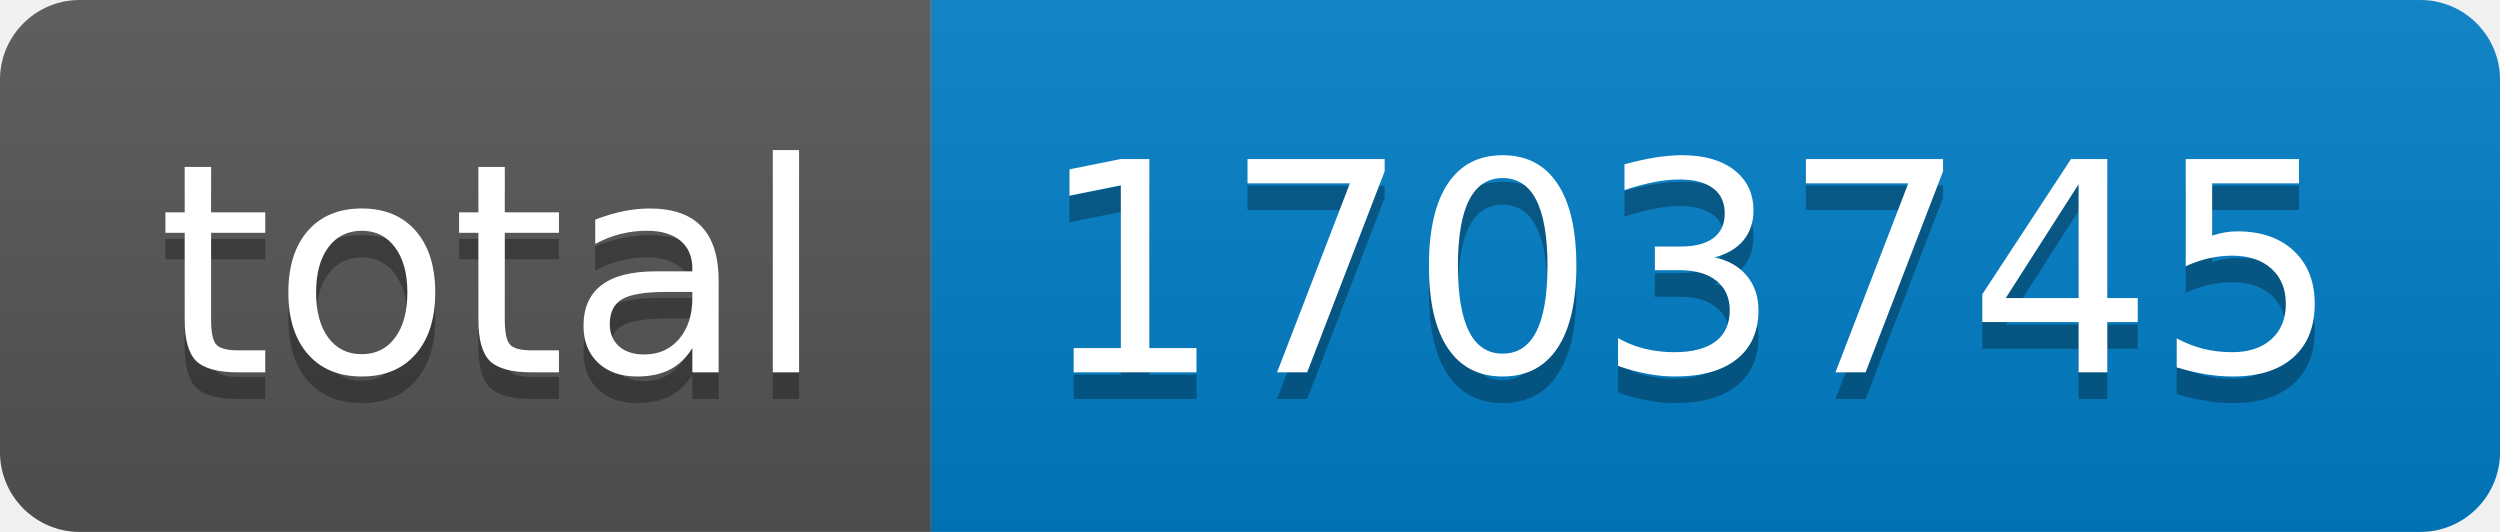
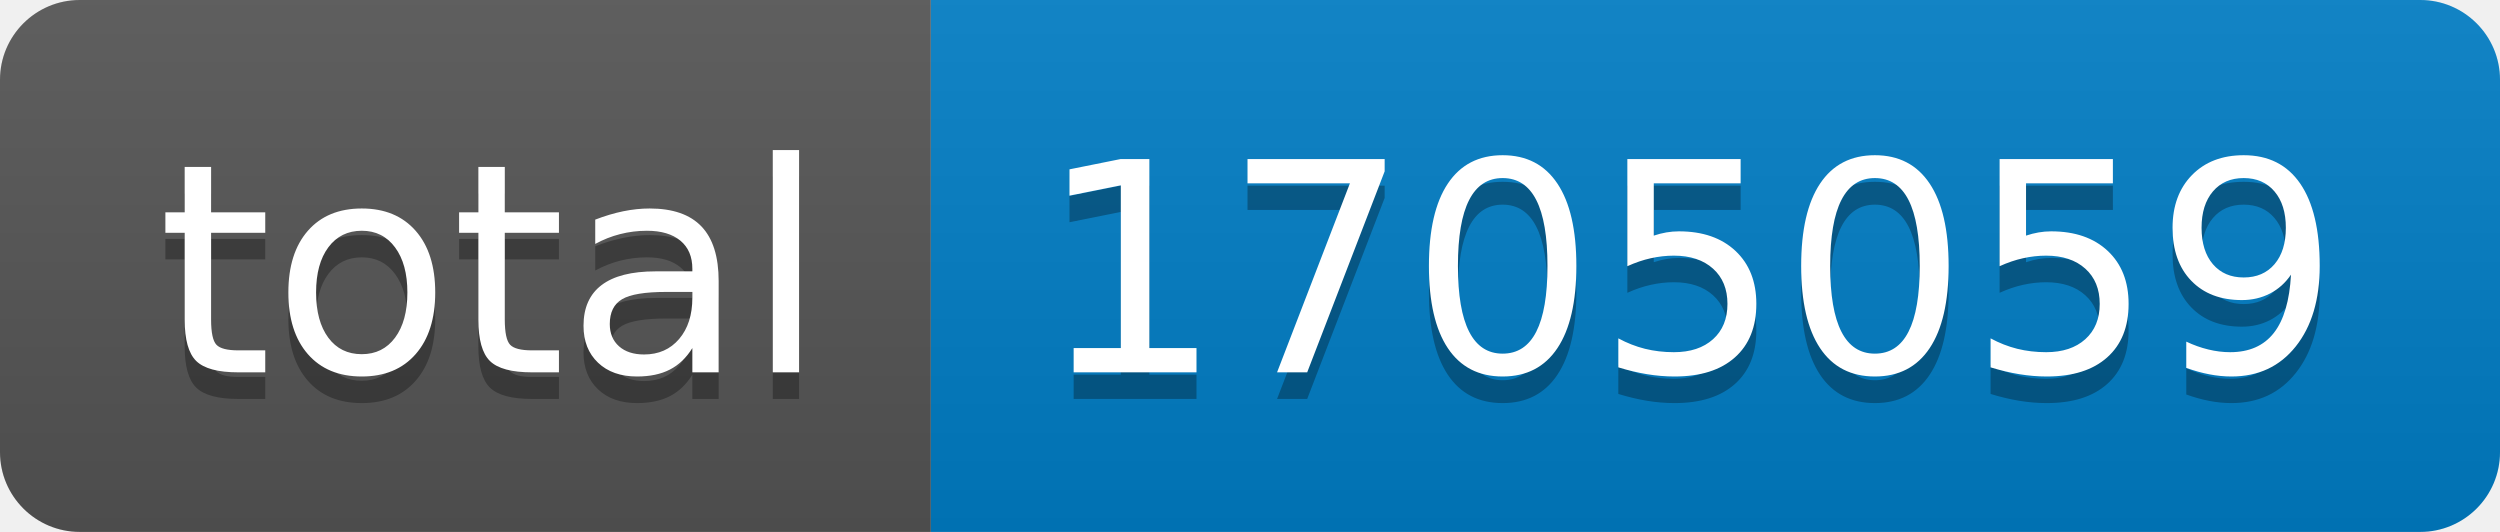
- <svg xmlns="http://www.w3.org/2000/svg" width="94" height="20" role="img" aria-label="total: 1703745">
+ <svg xmlns="http://www.w3.org/2000/svg" width="94" height="20" role="img" aria-label="total: 1705059">
  <linearGradient id="s" x2="0" y2="100%">
    <stop offset="0" stop-color="#bbb" stop-opacity=".1" />
    <stop offset="1" stop-opacity=".1" />
  </linearGradient>
  <clipPath id="r">
    <rect width="94" height="20" rx="3" fill="#fff" />
  </clipPath>
  <g clip-path="url(#r)">
    <rect width="35" height="20" fill="#555" />
    <rect x="35" width="59" height="20" fill="#007ec6" />
    <rect width="94" height="20" fill="url(#s)" />
  </g>
  <g fill="#fff" text-anchor="middle" font-family="Verdana,Geneva,DejaVu Sans,sans-serif" text-rendering="geometricPrecision" font-size="110">
    <text aria-hidden="true" x="185" y="150" fill="#010101" fill-opacity=".3" transform="scale(.1)" textLength="250">total</text>
    <text x="185" y="140" transform="scale(.1)" fill="#fff" textLength="250">total</text>
-     <text aria-hidden="true" x="635" y="150" fill="#010101" fill-opacity=".3" transform="scale(.1)" textLength="490">1703745</text>
-     <text x="635" y="140" transform="scale(.1)" fill="#fff" textLength="490">1703745</text>
+     <text aria-hidden="true" x="635" y="150" fill="#010101" fill-opacity=".3" transform="scale(.1)" textLength="490">1705059</text>
+     <text x="635" y="140" transform="scale(.1)" fill="#fff" textLength="490">1705059</text>
  </g>
</svg>
